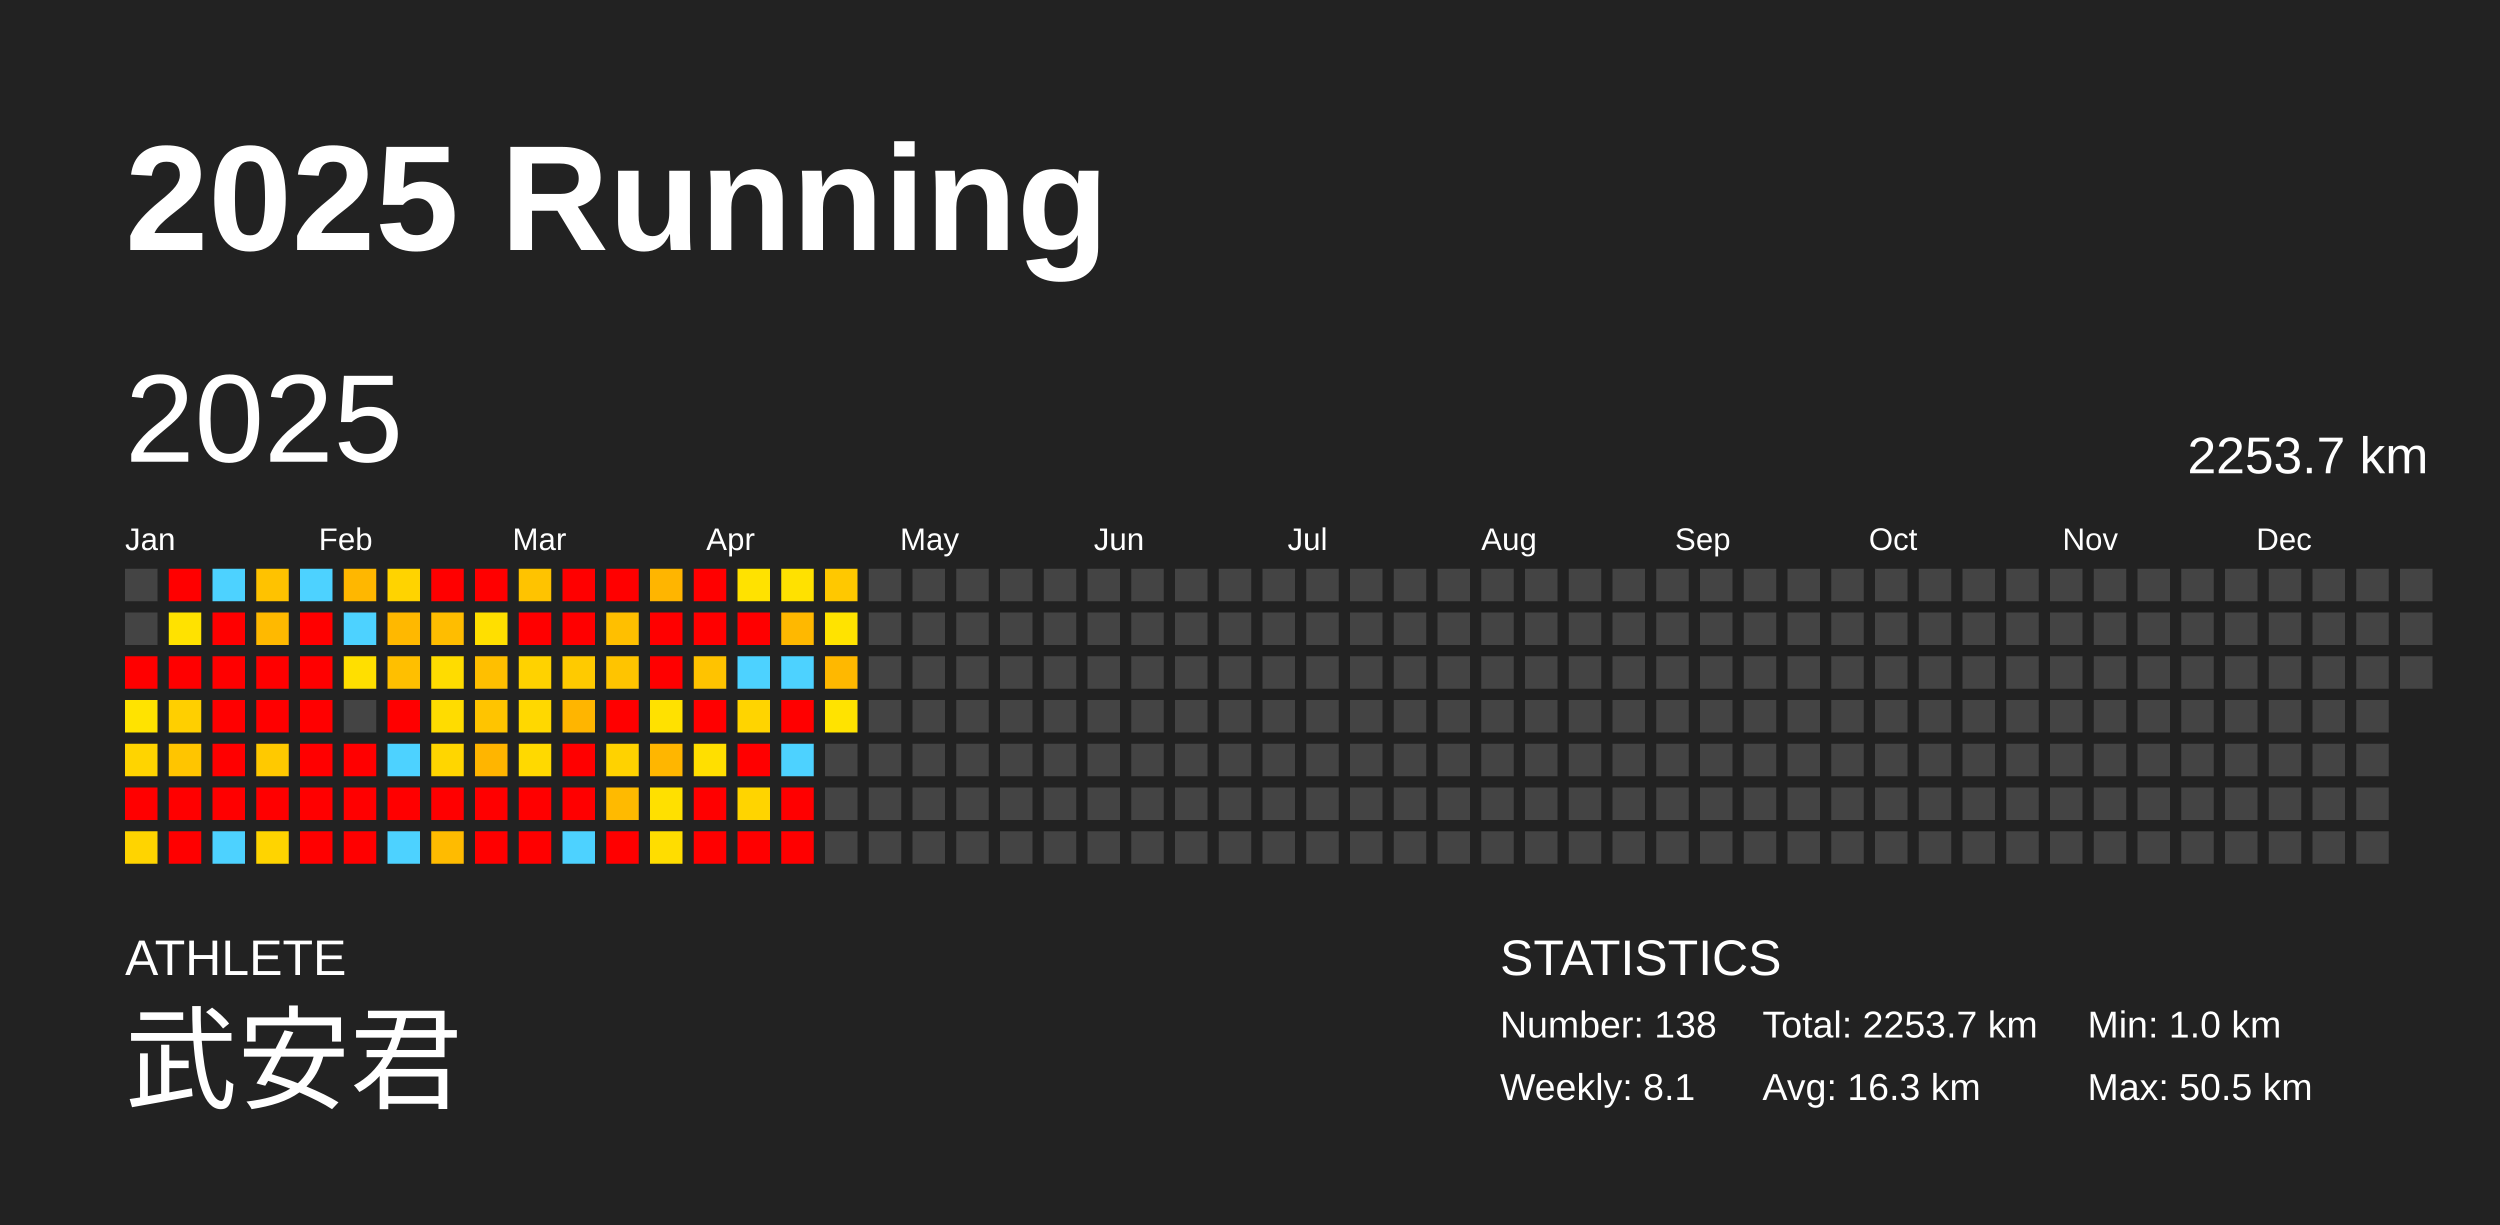
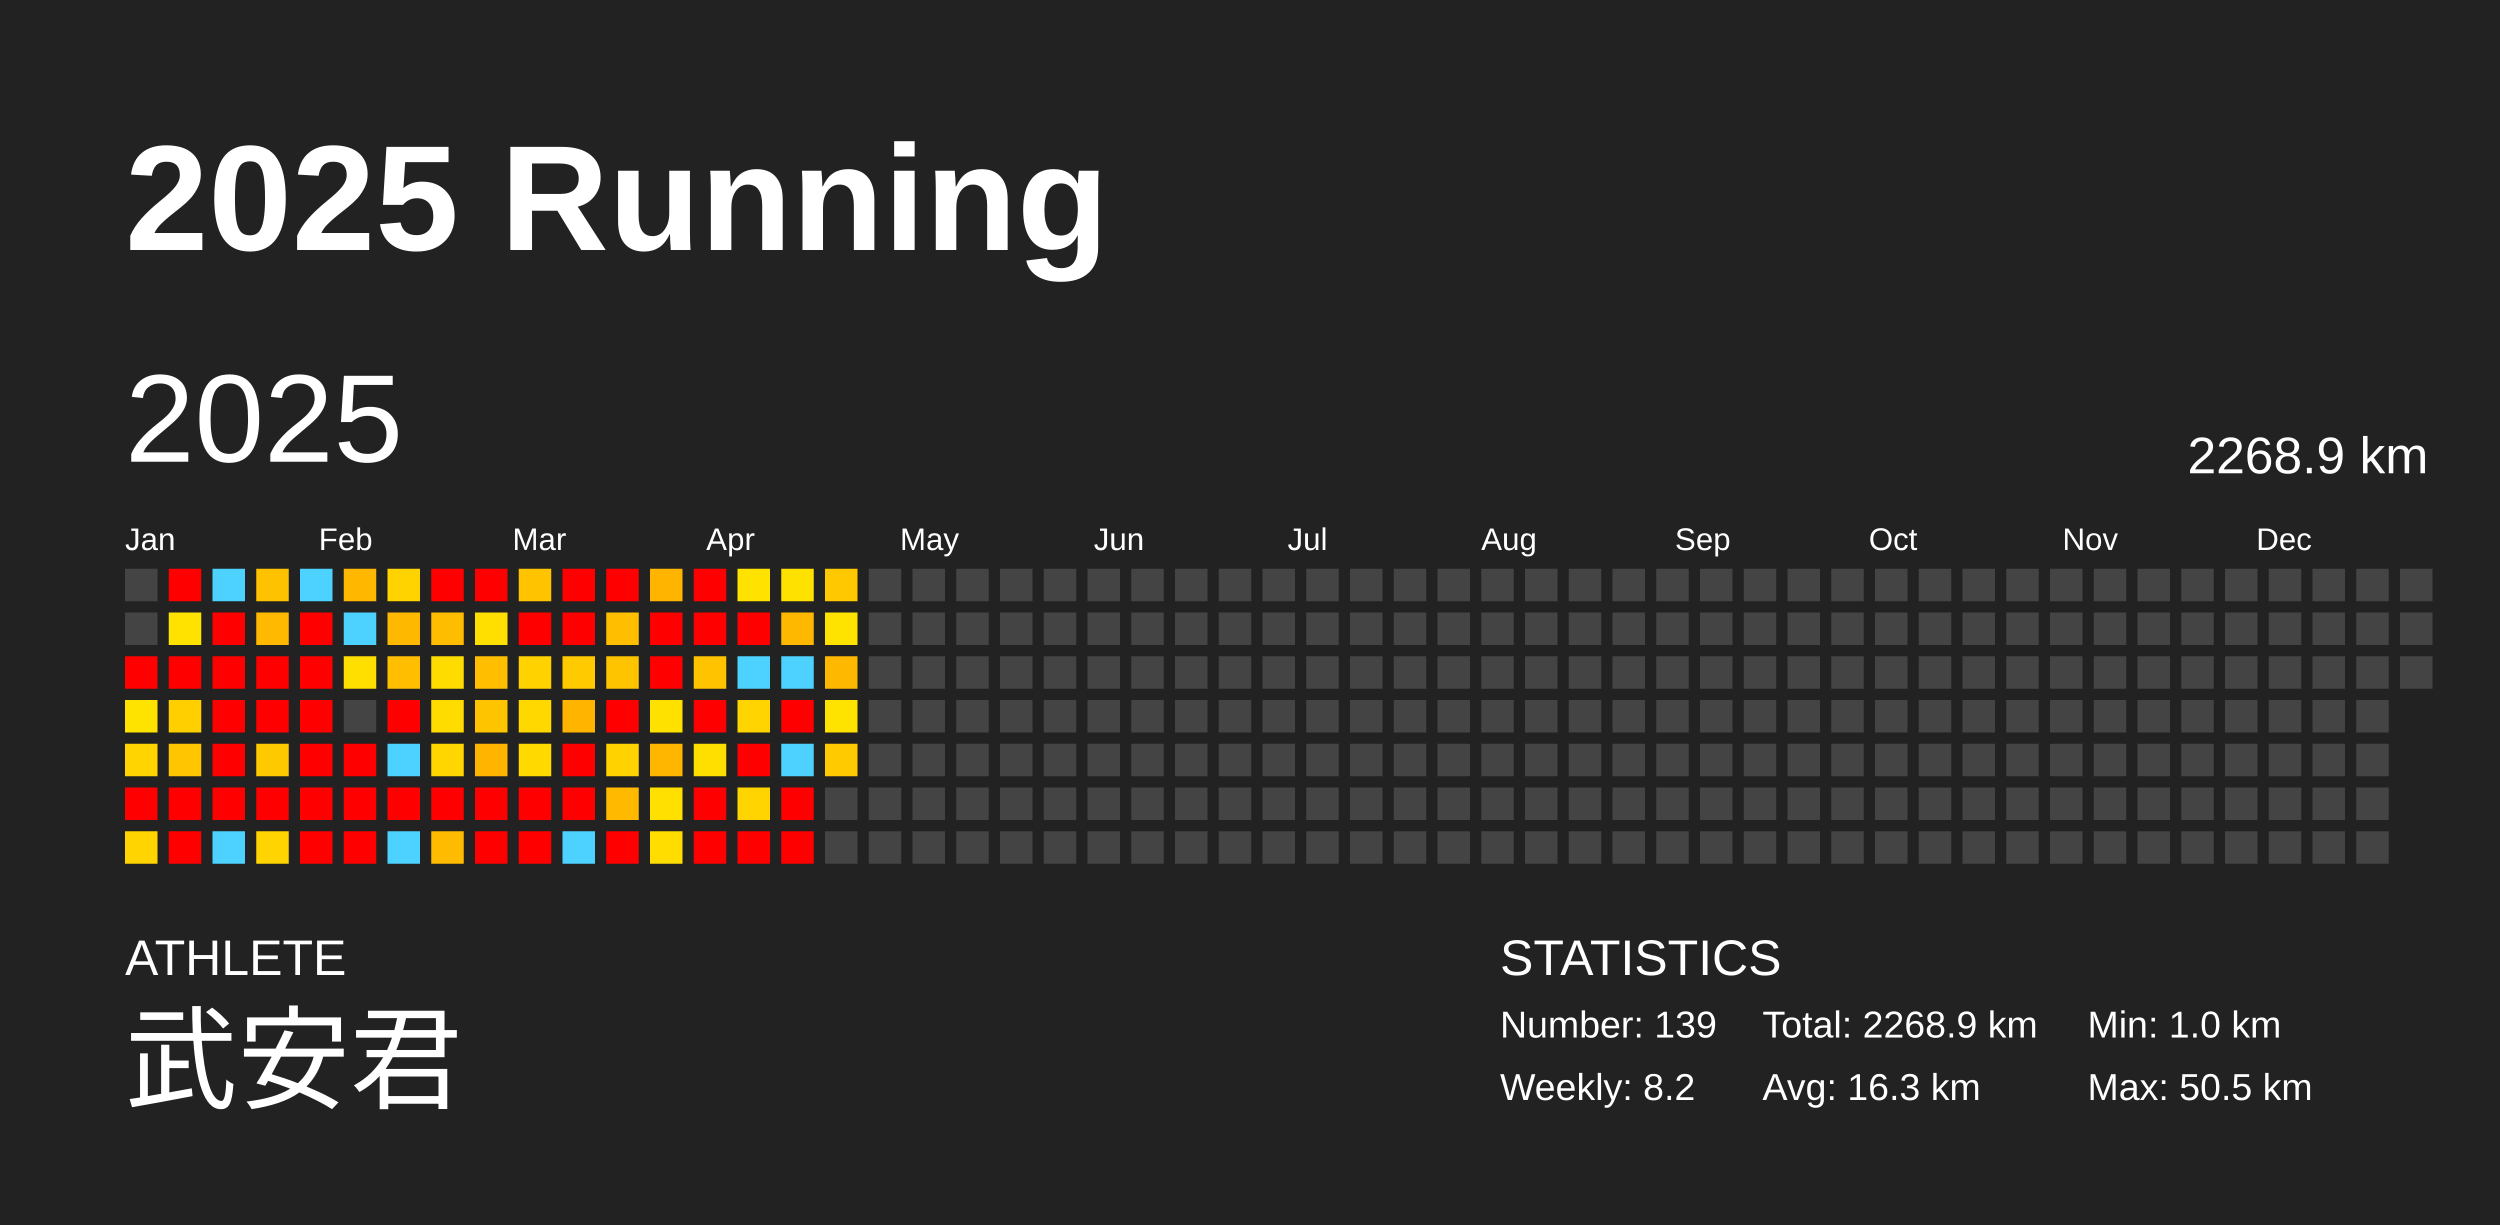
<svg xmlns="http://www.w3.org/2000/svg" baseProfile="full" height="98mm" version="1.1" viewBox="0,0,200,98" width="200mm">
  <defs />
  <rect fill="#222222" height="98" width="200" x="0" y="0" />
  <text fill="#FFFFFF" style="font-size:12px; font-family:Arial; font-weight:bold;" x="10" y="20">2025 Running</text>
  <text fill="#FFFFFF" style="font-size:4px; font-family:Arial" x="10" y="78">ATHLETE</text>
  <text fill="#FFFFFF" style="font-size:9px; font-family:Arial" x="10" y="88">武安君</text>
  <text fill="#FFFFFF" style="font-size:4px; font-family:Arial" x="120" y="78">STATISTICS</text>
-   <text fill="#FFFFFF" style="font-size:3px; font-family:Arial" x="120" y="83">Number: 138</text>
-   <text fill="#FFFFFF" style="font-size:3px; font-family:Arial" x="120" y="88">Weekly: 8.1</text>
-   <text fill="#FFFFFF" style="font-size:3px; font-family:Arial" x="141" y="83">Total: 2253.7 km</text>
+   <text fill="#FFFFFF" style="font-size:3px; font-family:Arial" x="120" y="83">Number: 139</text>
+   <text fill="#FFFFFF" style="font-size:3px; font-family:Arial" x="120" y="88">Weekly: 8.2</text>
+   <text fill="#FFFFFF" style="font-size:3px; font-family:Arial" x="141" y="83">Total: 2268.9 km</text>
  <text fill="#FFFFFF" style="font-size:3px; font-family:Arial" x="141" y="88">Avg: 16.3 km</text>
  <text fill="#FFFFFF" style="font-size:3px; font-family:Arial" x="167" y="83">Min: 1.0 km</text>
  <text fill="#FFFFFF" style="font-size:3px; font-family:Arial" x="167" y="88">Max: 50.5 km</text>
  <text dominant-baseline="hanging" fill="#FFFFFF" style="font-size:10.0px; font-family:Arial;" x="10" y="30">2025</text>
-   <text dominant-baseline="hanging" fill="#FFFFFF" style="font-size:4.125px; font-family:Arial;" x="175" y="35">2253.7 km</text>
+   <text dominant-baseline="hanging" fill="#FFFFFF" style="font-size:4.125px; font-family:Arial;" x="175" y="35">2268.9 km</text>
  <text fill="#FFFFFF" style="font-size:2.5px; font-family:Arial" x="10.0" y="44">Jan</text>
  <text fill="#FFFFFF" style="font-size:2.5px; font-family:Arial" x="25.5" y="44">Feb</text>
  <text fill="#FFFFFF" style="font-size:2.5px; font-family:Arial" x="41.0" y="44">Mar</text>
  <text fill="#FFFFFF" style="font-size:2.5px; font-family:Arial" x="56.5" y="44">Apr</text>
  <text fill="#FFFFFF" style="font-size:2.5px; font-family:Arial" x="72.0" y="44">May</text>
  <text fill="#FFFFFF" style="font-size:2.5px; font-family:Arial" x="87.5" y="44">Jun</text>
  <text fill="#FFFFFF" style="font-size:2.5px; font-family:Arial" x="103.0" y="44">Jul</text>
  <text fill="#FFFFFF" style="font-size:2.5px; font-family:Arial" x="118.5" y="44">Aug</text>
  <text fill="#FFFFFF" style="font-size:2.5px; font-family:Arial" x="134.0" y="44">Sep</text>
  <text fill="#FFFFFF" style="font-size:2.5px; font-family:Arial" x="149.5" y="44">Oct</text>
  <text fill="#FFFFFF" style="font-size:2.5px; font-family:Arial" x="165.0" y="44">Nov</text>
  <text fill="#FFFFFF" style="font-size:2.5px; font-family:Arial" x="180.5" y="44">Dec</text>
  <rect fill="#444444" height="2.6" width="2.6" x="10.0" y="45.5" />
  <rect fill="#444444" height="2.6" width="2.6" x="10.0" y="49.0" />
  <rect fill="red" height="2.6" width="2.6" x="10.0" y="52.5" />
  <rect fill="#ffe300" height="2.6" width="2.6" x="10.0" y="56.0" />
  <rect fill="#ffd400" height="2.6" width="2.6" x="10.0" y="59.5" />
  <rect fill="red" height="2.6" width="2.6" x="10.0" y="63.0" />
  <rect fill="#ffd400" height="2.6" width="2.6" x="10.0" y="66.5" />
  <rect fill="red" height="2.6" width="2.6" x="13.5" y="45.5" />
  <rect fill="#ffe200" height="2.6" width="2.6" x="13.5" y="49.0" />
  <rect fill="red" height="2.6" width="2.6" x="13.5" y="52.5" />
  <rect fill="#ffcf00" height="2.6" width="2.6" x="13.5" y="56.0" />
  <rect fill="#ffc500" height="2.6" width="2.6" x="13.5" y="59.5" />
  <rect fill="red" height="2.6" width="2.6" x="13.5" y="63.0" />
  <rect fill="red" height="2.6" width="2.6" x="13.5" y="66.5" />
  <rect fill="#4dd2ff" height="2.6" width="2.6" x="17.0" y="45.5" />
  <rect fill="red" height="2.6" width="2.6" x="17.0" y="49.0" />
  <rect fill="red" height="2.6" width="2.6" x="17.0" y="52.5" />
  <rect fill="red" height="2.6" width="2.6" x="17.0" y="56.0" />
  <rect fill="red" height="2.6" width="2.6" x="17.0" y="59.5" />
  <rect fill="red" height="2.6" width="2.6" x="17.0" y="63.0" />
  <rect fill="#4dd2ff" height="2.6" width="2.6" x="17.0" y="66.5" />
  <rect fill="#ffc200" height="2.6" width="2.6" x="20.5" y="45.5" />
  <rect fill="#ffb900" height="2.6" width="2.6" x="20.5" y="49.0" />
  <rect fill="red" height="2.6" width="2.6" x="20.5" y="52.5" />
  <rect fill="red" height="2.6" width="2.6" x="20.5" y="56.0" />
  <rect fill="#ffc900" height="2.6" width="2.6" x="20.5" y="59.5" />
  <rect fill="red" height="2.6" width="2.6" x="20.5" y="63.0" />
  <rect fill="#ffd400" height="2.6" width="2.6" x="20.5" y="66.5" />
  <rect fill="#4dd2ff" height="2.6" width="2.6" x="24.0" y="45.5" />
  <rect fill="red" height="2.6" width="2.6" x="24.0" y="49.0" />
  <rect fill="red" height="2.6" width="2.6" x="24.0" y="52.5" />
  <rect fill="red" height="2.6" width="2.6" x="24.0" y="56.0" />
  <rect fill="red" height="2.6" width="2.6" x="24.0" y="59.5" />
  <rect fill="red" height="2.6" width="2.6" x="24.0" y="63.0" />
  <rect fill="red" height="2.6" width="2.6" x="24.0" y="66.5" />
  <rect fill="#ffb700" height="2.6" width="2.6" x="27.5" y="45.5" />
  <rect fill="#4dd2ff" height="2.6" width="2.6" x="27.5" y="49.0" />
  <rect fill="#ffdf00" height="2.6" width="2.6" x="27.5" y="52.5" />
  <rect fill="#444444" height="2.6" width="2.6" x="27.5" y="56.0" />
  <rect fill="red" height="2.6" width="2.6" x="27.5" y="59.5" />
  <rect fill="red" height="2.6" width="2.6" x="27.5" y="63.0" />
  <rect fill="red" height="2.6" width="2.6" x="27.5" y="66.5" />
  <rect fill="#ffd300" height="2.6" width="2.6" x="31.0" y="45.5" />
  <rect fill="#ffb800" height="2.6" width="2.6" x="31.0" y="49.0" />
  <rect fill="#ffbf00" height="2.6" width="2.6" x="31.0" y="52.5" />
  <rect fill="red" height="2.6" width="2.6" x="31.0" y="56.0" />
  <rect fill="#4dd2ff" height="2.6" width="2.6" x="31.0" y="59.5" />
  <rect fill="red" height="2.6" width="2.6" x="31.0" y="63.0" />
  <rect fill="#4dd2ff" height="2.6" width="2.6" x="31.0" y="66.5" />
  <rect fill="red" height="2.6" width="2.6" x="34.5" y="45.5" />
  <rect fill="#ffbd00" height="2.6" width="2.6" x="34.5" y="49.0" />
  <rect fill="#ffdc00" height="2.6" width="2.6" x="34.5" y="52.5" />
  <rect fill="#ffdc00" height="2.6" width="2.6" x="34.5" y="56.0" />
  <rect fill="#ffd600" height="2.6" width="2.6" x="34.5" y="59.5" />
  <rect fill="red" height="2.6" width="2.6" x="34.5" y="63.0" />
  <rect fill="#ffbb00" height="2.6" width="2.6" x="34.5" y="66.5" />
  <rect fill="red" height="2.6" width="2.6" x="38.0" y="45.5" />
  <rect fill="#ffdf00" height="2.6" width="2.6" x="38.0" y="49.0" />
  <rect fill="#ffbf00" height="2.6" width="2.6" x="38.0" y="52.5" />
  <rect fill="#ffc400" height="2.6" width="2.6" x="38.0" y="56.0" />
  <rect fill="#ffb500" height="2.6" width="2.6" x="38.0" y="59.5" />
  <rect fill="red" height="2.6" width="2.6" x="38.0" y="63.0" />
  <rect fill="red" height="2.6" width="2.6" x="38.0" y="66.5" />
  <rect fill="#ffc300" height="2.6" width="2.6" x="41.5" y="45.5" />
  <rect fill="red" height="2.6" width="2.6" x="41.5" y="49.0" />
  <rect fill="#ffd200" height="2.6" width="2.6" x="41.5" y="52.5" />
  <rect fill="#ffd800" height="2.6" width="2.6" x="41.5" y="56.0" />
  <rect fill="#ffd900" height="2.6" width="2.6" x="41.5" y="59.5" />
  <rect fill="red" height="2.6" width="2.6" x="41.5" y="63.0" />
  <rect fill="red" height="2.6" width="2.6" x="41.5" y="66.5" />
  <rect fill="red" height="2.6" width="2.6" x="45.0" y="45.5" />
  <rect fill="red" height="2.6" width="2.6" x="45.0" y="49.0" />
  <rect fill="#ffca00" height="2.6" width="2.6" x="45.0" y="52.5" />
  <rect fill="#ffb500" height="2.6" width="2.6" x="45.0" y="56.0" />
  <rect fill="red" height="2.6" width="2.6" x="45.0" y="59.5" />
  <rect fill="red" height="2.6" width="2.6" x="45.0" y="63.0" />
  <rect fill="#4dd2ff" height="2.6" width="2.6" x="45.0" y="66.5" />
  <rect fill="red" height="2.6" width="2.6" x="48.5" y="45.5" />
  <rect fill="#ffbf00" height="2.6" width="2.6" x="48.5" y="49.0" />
  <rect fill="#ffc400" height="2.6" width="2.6" x="48.5" y="52.5" />
  <rect fill="red" height="2.6" width="2.6" x="48.5" y="56.0" />
  <rect fill="#ffd200" height="2.6" width="2.6" x="48.5" y="59.5" />
  <rect fill="#ffba00" height="2.6" width="2.6" x="48.5" y="63.0" />
  <rect fill="red" height="2.6" width="2.6" x="48.5" y="66.5" />
  <rect fill="#ffb500" height="2.6" width="2.6" x="52.0" y="45.5" />
  <rect fill="red" height="2.6" width="2.6" x="52.0" y="49.0" />
  <rect fill="red" height="2.6" width="2.6" x="52.0" y="52.5" />
  <rect fill="#ffe100" height="2.6" width="2.6" x="52.0" y="56.0" />
  <rect fill="#ffb600" height="2.6" width="2.6" x="52.0" y="59.5" />
  <rect fill="#ffe000" height="2.6" width="2.6" x="52.0" y="63.0" />
  <rect fill="#ffdd00" height="2.6" width="2.6" x="52.0" y="66.5" />
  <rect fill="red" height="2.6" width="2.6" x="55.5" y="45.5" />
  <rect fill="red" height="2.6" width="2.6" x="55.5" y="49.0" />
  <rect fill="#ffc300" height="2.6" width="2.6" x="55.5" y="52.5" />
  <rect fill="red" height="2.6" width="2.6" x="55.5" y="56.0" />
  <rect fill="#ffdf00" height="2.6" width="2.6" x="55.5" y="59.5" />
  <rect fill="red" height="2.6" width="2.6" x="55.5" y="63.0" />
  <rect fill="red" height="2.6" width="2.6" x="55.5" y="66.5" />
  <rect fill="#ffe200" height="2.6" width="2.6" x="59.0" y="45.5" />
  <rect fill="red" height="2.6" width="2.6" x="59.0" y="49.0" />
  <rect fill="#4dd2ff" height="2.6" width="2.6" x="59.0" y="52.5" />
  <rect fill="#ffd400" height="2.6" width="2.6" x="59.0" y="56.0" />
  <rect fill="red" height="2.6" width="2.6" x="59.0" y="59.5" />
  <rect fill="#ffd400" height="2.6" width="2.6" x="59.0" y="63.0" />
  <rect fill="red" height="2.6" width="2.6" x="59.0" y="66.5" />
  <rect fill="#ffe100" height="2.6" width="2.6" x="62.5" y="45.5" />
  <rect fill="#ffb800" height="2.6" width="2.6" x="62.5" y="49.0" />
  <rect fill="#4dd2ff" height="2.6" width="2.6" x="62.5" y="52.5" />
  <rect fill="red" height="2.6" width="2.6" x="62.5" y="56.0" />
  <rect fill="#4dd2ff" height="2.6" width="2.6" x="62.5" y="59.5" />
  <rect fill="red" height="2.6" width="2.6" x="62.5" y="63.0" />
  <rect fill="red" height="2.6" width="2.6" x="62.5" y="66.5" />
  <rect fill="#ffc800" height="2.6" width="2.6" x="66.0" y="45.5" />
  <rect fill="#ffe300" height="2.6" width="2.6" x="66.0" y="49.0" />
  <rect fill="#ffb800" height="2.6" width="2.6" x="66.0" y="52.5" />
  <rect fill="#ffe300" height="2.6" width="2.6" x="66.0" y="56.0" />
-   <rect fill="#444444" height="2.6" width="2.6" x="66.0" y="59.5" />
+   <rect fill="#ffca00" height="2.6" width="2.6" x="66.0" y="59.5" />
  <rect fill="#444444" height="2.6" width="2.6" x="66.0" y="63.0" />
  <rect fill="#444444" height="2.6" width="2.6" x="66.0" y="66.5" />
  <rect fill="#444444" height="2.6" width="2.6" x="69.5" y="45.5" />
  <rect fill="#444444" height="2.6" width="2.6" x="69.5" y="49.0" />
  <rect fill="#444444" height="2.6" width="2.6" x="69.5" y="52.5" />
  <rect fill="#444444" height="2.6" width="2.6" x="69.5" y="56.0" />
  <rect fill="#444444" height="2.6" width="2.6" x="69.5" y="59.5" />
  <rect fill="#444444" height="2.6" width="2.6" x="69.5" y="63.0" />
  <rect fill="#444444" height="2.6" width="2.6" x="69.5" y="66.5" />
  <rect fill="#444444" height="2.6" width="2.6" x="73.0" y="45.5" />
  <rect fill="#444444" height="2.6" width="2.6" x="73.0" y="49.0" />
  <rect fill="#444444" height="2.6" width="2.6" x="73.0" y="52.5" />
  <rect fill="#444444" height="2.6" width="2.6" x="73.0" y="56.0" />
  <rect fill="#444444" height="2.6" width="2.6" x="73.0" y="59.5" />
  <rect fill="#444444" height="2.6" width="2.6" x="73.0" y="63.0" />
  <rect fill="#444444" height="2.6" width="2.6" x="73.0" y="66.5" />
  <rect fill="#444444" height="2.6" width="2.6" x="76.5" y="45.5" />
  <rect fill="#444444" height="2.6" width="2.6" x="76.5" y="49.0" />
  <rect fill="#444444" height="2.6" width="2.6" x="76.5" y="52.5" />
  <rect fill="#444444" height="2.6" width="2.6" x="76.5" y="56.0" />
  <rect fill="#444444" height="2.6" width="2.6" x="76.5" y="59.5" />
  <rect fill="#444444" height="2.6" width="2.6" x="76.5" y="63.0" />
  <rect fill="#444444" height="2.6" width="2.6" x="76.5" y="66.5" />
  <rect fill="#444444" height="2.6" width="2.6" x="80.0" y="45.5" />
  <rect fill="#444444" height="2.6" width="2.6" x="80.0" y="49.0" />
  <rect fill="#444444" height="2.6" width="2.6" x="80.0" y="52.5" />
  <rect fill="#444444" height="2.6" width="2.6" x="80.0" y="56.0" />
  <rect fill="#444444" height="2.6" width="2.6" x="80.0" y="59.5" />
  <rect fill="#444444" height="2.6" width="2.6" x="80.0" y="63.0" />
  <rect fill="#444444" height="2.6" width="2.6" x="80.0" y="66.5" />
  <rect fill="#444444" height="2.6" width="2.6" x="83.5" y="45.5" />
  <rect fill="#444444" height="2.6" width="2.6" x="83.5" y="49.0" />
  <rect fill="#444444" height="2.6" width="2.6" x="83.5" y="52.5" />
  <rect fill="#444444" height="2.6" width="2.6" x="83.5" y="56.0" />
  <rect fill="#444444" height="2.6" width="2.6" x="83.5" y="59.5" />
  <rect fill="#444444" height="2.6" width="2.6" x="83.5" y="63.0" />
  <rect fill="#444444" height="2.6" width="2.6" x="83.5" y="66.5" />
  <rect fill="#444444" height="2.6" width="2.6" x="87.0" y="45.5" />
  <rect fill="#444444" height="2.6" width="2.6" x="87.0" y="49.0" />
  <rect fill="#444444" height="2.6" width="2.6" x="87.0" y="52.5" />
  <rect fill="#444444" height="2.6" width="2.6" x="87.0" y="56.0" />
  <rect fill="#444444" height="2.6" width="2.6" x="87.0" y="59.5" />
  <rect fill="#444444" height="2.6" width="2.6" x="87.0" y="63.0" />
  <rect fill="#444444" height="2.6" width="2.6" x="87.0" y="66.5" />
  <rect fill="#444444" height="2.6" width="2.6" x="90.5" y="45.5" />
  <rect fill="#444444" height="2.6" width="2.6" x="90.5" y="49.0" />
  <rect fill="#444444" height="2.6" width="2.6" x="90.5" y="52.5" />
  <rect fill="#444444" height="2.6" width="2.6" x="90.5" y="56.0" />
  <rect fill="#444444" height="2.6" width="2.6" x="90.5" y="59.5" />
  <rect fill="#444444" height="2.6" width="2.6" x="90.5" y="63.0" />
  <rect fill="#444444" height="2.6" width="2.6" x="90.5" y="66.5" />
  <rect fill="#444444" height="2.6" width="2.6" x="94.0" y="45.5" />
  <rect fill="#444444" height="2.6" width="2.6" x="94.0" y="49.0" />
  <rect fill="#444444" height="2.6" width="2.6" x="94.0" y="52.5" />
  <rect fill="#444444" height="2.6" width="2.6" x="94.0" y="56.0" />
  <rect fill="#444444" height="2.6" width="2.6" x="94.0" y="59.5" />
  <rect fill="#444444" height="2.6" width="2.6" x="94.0" y="63.0" />
  <rect fill="#444444" height="2.6" width="2.6" x="94.0" y="66.5" />
  <rect fill="#444444" height="2.6" width="2.6" x="97.5" y="45.5" />
  <rect fill="#444444" height="2.6" width="2.6" x="97.5" y="49.0" />
  <rect fill="#444444" height="2.6" width="2.6" x="97.5" y="52.5" />
  <rect fill="#444444" height="2.6" width="2.6" x="97.5" y="56.0" />
  <rect fill="#444444" height="2.6" width="2.6" x="97.5" y="59.5" />
  <rect fill="#444444" height="2.6" width="2.6" x="97.5" y="63.0" />
  <rect fill="#444444" height="2.6" width="2.6" x="97.5" y="66.5" />
  <rect fill="#444444" height="2.6" width="2.6" x="101.0" y="45.5" />
  <rect fill="#444444" height="2.6" width="2.6" x="101.0" y="49.0" />
  <rect fill="#444444" height="2.6" width="2.6" x="101.0" y="52.5" />
  <rect fill="#444444" height="2.6" width="2.6" x="101.0" y="56.0" />
  <rect fill="#444444" height="2.6" width="2.6" x="101.0" y="59.5" />
  <rect fill="#444444" height="2.6" width="2.6" x="101.0" y="63.0" />
  <rect fill="#444444" height="2.6" width="2.6" x="101.0" y="66.5" />
  <rect fill="#444444" height="2.6" width="2.6" x="104.5" y="45.5" />
  <rect fill="#444444" height="2.6" width="2.6" x="104.5" y="49.0" />
  <rect fill="#444444" height="2.6" width="2.6" x="104.5" y="52.5" />
  <rect fill="#444444" height="2.6" width="2.6" x="104.5" y="56.0" />
  <rect fill="#444444" height="2.6" width="2.6" x="104.5" y="59.5" />
  <rect fill="#444444" height="2.6" width="2.6" x="104.5" y="63.0" />
  <rect fill="#444444" height="2.6" width="2.6" x="104.5" y="66.5" />
  <rect fill="#444444" height="2.6" width="2.6" x="108.0" y="45.5" />
  <rect fill="#444444" height="2.6" width="2.6" x="108.0" y="49.0" />
  <rect fill="#444444" height="2.6" width="2.6" x="108.0" y="52.5" />
  <rect fill="#444444" height="2.6" width="2.6" x="108.0" y="56.0" />
  <rect fill="#444444" height="2.6" width="2.6" x="108.0" y="59.5" />
  <rect fill="#444444" height="2.6" width="2.6" x="108.0" y="63.0" />
  <rect fill="#444444" height="2.6" width="2.6" x="108.0" y="66.5" />
  <rect fill="#444444" height="2.6" width="2.6" x="111.5" y="45.5" />
  <rect fill="#444444" height="2.6" width="2.6" x="111.5" y="49.0" />
  <rect fill="#444444" height="2.6" width="2.6" x="111.5" y="52.5" />
  <rect fill="#444444" height="2.6" width="2.6" x="111.5" y="56.0" />
  <rect fill="#444444" height="2.6" width="2.6" x="111.5" y="59.5" />
  <rect fill="#444444" height="2.6" width="2.6" x="111.5" y="63.0" />
  <rect fill="#444444" height="2.6" width="2.6" x="111.5" y="66.5" />
  <rect fill="#444444" height="2.6" width="2.6" x="115.0" y="45.5" />
  <rect fill="#444444" height="2.6" width="2.6" x="115.0" y="49.0" />
  <rect fill="#444444" height="2.6" width="2.6" x="115.0" y="52.5" />
  <rect fill="#444444" height="2.6" width="2.6" x="115.0" y="56.0" />
  <rect fill="#444444" height="2.6" width="2.6" x="115.0" y="59.5" />
  <rect fill="#444444" height="2.6" width="2.6" x="115.0" y="63.0" />
  <rect fill="#444444" height="2.6" width="2.6" x="115.0" y="66.5" />
  <rect fill="#444444" height="2.6" width="2.6" x="118.5" y="45.5" />
  <rect fill="#444444" height="2.6" width="2.6" x="118.5" y="49.0" />
  <rect fill="#444444" height="2.6" width="2.6" x="118.5" y="52.5" />
  <rect fill="#444444" height="2.6" width="2.6" x="118.5" y="56.0" />
  <rect fill="#444444" height="2.6" width="2.6" x="118.5" y="59.5" />
  <rect fill="#444444" height="2.6" width="2.6" x="118.5" y="63.0" />
  <rect fill="#444444" height="2.6" width="2.6" x="118.5" y="66.5" />
  <rect fill="#444444" height="2.6" width="2.6" x="122.0" y="45.5" />
  <rect fill="#444444" height="2.6" width="2.6" x="122.0" y="49.0" />
  <rect fill="#444444" height="2.6" width="2.6" x="122.0" y="52.5" />
  <rect fill="#444444" height="2.6" width="2.6" x="122.0" y="56.0" />
  <rect fill="#444444" height="2.6" width="2.6" x="122.0" y="59.5" />
  <rect fill="#444444" height="2.6" width="2.6" x="122.0" y="63.0" />
  <rect fill="#444444" height="2.6" width="2.6" x="122.0" y="66.5" />
  <rect fill="#444444" height="2.6" width="2.6" x="125.5" y="45.5" />
  <rect fill="#444444" height="2.6" width="2.6" x="125.5" y="49.0" />
  <rect fill="#444444" height="2.6" width="2.6" x="125.5" y="52.5" />
  <rect fill="#444444" height="2.6" width="2.6" x="125.5" y="56.0" />
  <rect fill="#444444" height="2.6" width="2.6" x="125.5" y="59.5" />
  <rect fill="#444444" height="2.6" width="2.6" x="125.5" y="63.0" />
  <rect fill="#444444" height="2.6" width="2.6" x="125.5" y="66.5" />
  <rect fill="#444444" height="2.6" width="2.6" x="129.0" y="45.5" />
  <rect fill="#444444" height="2.6" width="2.6" x="129.0" y="49.0" />
  <rect fill="#444444" height="2.6" width="2.6" x="129.0" y="52.5" />
  <rect fill="#444444" height="2.6" width="2.6" x="129.0" y="56.0" />
  <rect fill="#444444" height="2.6" width="2.6" x="129.0" y="59.5" />
  <rect fill="#444444" height="2.6" width="2.6" x="129.0" y="63.0" />
  <rect fill="#444444" height="2.6" width="2.6" x="129.0" y="66.5" />
  <rect fill="#444444" height="2.6" width="2.6" x="132.5" y="45.5" />
  <rect fill="#444444" height="2.6" width="2.6" x="132.5" y="49.0" />
  <rect fill="#444444" height="2.6" width="2.6" x="132.5" y="52.5" />
  <rect fill="#444444" height="2.6" width="2.6" x="132.5" y="56.0" />
  <rect fill="#444444" height="2.6" width="2.6" x="132.5" y="59.5" />
  <rect fill="#444444" height="2.6" width="2.6" x="132.5" y="63.0" />
  <rect fill="#444444" height="2.6" width="2.6" x="132.5" y="66.5" />
  <rect fill="#444444" height="2.6" width="2.6" x="136.0" y="45.5" />
  <rect fill="#444444" height="2.6" width="2.6" x="136.0" y="49.0" />
  <rect fill="#444444" height="2.6" width="2.6" x="136.0" y="52.5" />
  <rect fill="#444444" height="2.6" width="2.6" x="136.0" y="56.0" />
  <rect fill="#444444" height="2.6" width="2.6" x="136.0" y="59.5" />
  <rect fill="#444444" height="2.6" width="2.6" x="136.0" y="63.0" />
  <rect fill="#444444" height="2.6" width="2.6" x="136.0" y="66.5" />
  <rect fill="#444444" height="2.6" width="2.6" x="139.5" y="45.5" />
  <rect fill="#444444" height="2.6" width="2.6" x="139.5" y="49.0" />
  <rect fill="#444444" height="2.6" width="2.6" x="139.5" y="52.5" />
  <rect fill="#444444" height="2.6" width="2.6" x="139.5" y="56.0" />
  <rect fill="#444444" height="2.6" width="2.6" x="139.5" y="59.5" />
  <rect fill="#444444" height="2.6" width="2.6" x="139.5" y="63.0" />
  <rect fill="#444444" height="2.6" width="2.6" x="139.5" y="66.5" />
  <rect fill="#444444" height="2.6" width="2.6" x="143.0" y="45.5" />
  <rect fill="#444444" height="2.6" width="2.6" x="143.0" y="49.0" />
  <rect fill="#444444" height="2.6" width="2.6" x="143.0" y="52.5" />
  <rect fill="#444444" height="2.6" width="2.6" x="143.0" y="56.0" />
  <rect fill="#444444" height="2.6" width="2.6" x="143.0" y="59.5" />
  <rect fill="#444444" height="2.6" width="2.6" x="143.0" y="63.0" />
  <rect fill="#444444" height="2.6" width="2.6" x="143.0" y="66.5" />
  <rect fill="#444444" height="2.6" width="2.6" x="146.5" y="45.5" />
  <rect fill="#444444" height="2.6" width="2.6" x="146.5" y="49.0" />
  <rect fill="#444444" height="2.6" width="2.6" x="146.5" y="52.5" />
  <rect fill="#444444" height="2.6" width="2.6" x="146.5" y="56.0" />
  <rect fill="#444444" height="2.6" width="2.6" x="146.5" y="59.5" />
  <rect fill="#444444" height="2.6" width="2.6" x="146.5" y="63.0" />
  <rect fill="#444444" height="2.6" width="2.6" x="146.5" y="66.5" />
  <rect fill="#444444" height="2.6" width="2.6" x="150.0" y="45.5" />
  <rect fill="#444444" height="2.6" width="2.6" x="150.0" y="49.0" />
  <rect fill="#444444" height="2.6" width="2.6" x="150.0" y="52.5" />
  <rect fill="#444444" height="2.6" width="2.6" x="150.0" y="56.0" />
  <rect fill="#444444" height="2.6" width="2.6" x="150.0" y="59.5" />
  <rect fill="#444444" height="2.6" width="2.6" x="150.0" y="63.0" />
  <rect fill="#444444" height="2.6" width="2.6" x="150.0" y="66.5" />
  <rect fill="#444444" height="2.6" width="2.6" x="153.5" y="45.5" />
  <rect fill="#444444" height="2.6" width="2.6" x="153.5" y="49.0" />
  <rect fill="#444444" height="2.6" width="2.6" x="153.5" y="52.5" />
  <rect fill="#444444" height="2.6" width="2.6" x="153.5" y="56.0" />
  <rect fill="#444444" height="2.6" width="2.6" x="153.5" y="59.5" />
  <rect fill="#444444" height="2.6" width="2.6" x="153.5" y="63.0" />
  <rect fill="#444444" height="2.6" width="2.6" x="153.5" y="66.5" />
  <rect fill="#444444" height="2.6" width="2.6" x="157.0" y="45.5" />
  <rect fill="#444444" height="2.6" width="2.6" x="157.0" y="49.0" />
  <rect fill="#444444" height="2.6" width="2.6" x="157.0" y="52.5" />
  <rect fill="#444444" height="2.6" width="2.6" x="157.0" y="56.0" />
  <rect fill="#444444" height="2.6" width="2.6" x="157.0" y="59.5" />
  <rect fill="#444444" height="2.6" width="2.6" x="157.0" y="63.0" />
  <rect fill="#444444" height="2.6" width="2.6" x="157.0" y="66.5" />
  <rect fill="#444444" height="2.6" width="2.6" x="160.5" y="45.5" />
  <rect fill="#444444" height="2.6" width="2.6" x="160.5" y="49.0" />
  <rect fill="#444444" height="2.6" width="2.6" x="160.5" y="52.5" />
  <rect fill="#444444" height="2.6" width="2.6" x="160.5" y="56.0" />
  <rect fill="#444444" height="2.6" width="2.6" x="160.5" y="59.5" />
  <rect fill="#444444" height="2.6" width="2.6" x="160.5" y="63.0" />
  <rect fill="#444444" height="2.6" width="2.6" x="160.5" y="66.5" />
  <rect fill="#444444" height="2.6" width="2.6" x="164.0" y="45.5" />
  <rect fill="#444444" height="2.6" width="2.6" x="164.0" y="49.0" />
  <rect fill="#444444" height="2.6" width="2.6" x="164.0" y="52.5" />
  <rect fill="#444444" height="2.6" width="2.6" x="164.0" y="56.0" />
  <rect fill="#444444" height="2.6" width="2.6" x="164.0" y="59.5" />
  <rect fill="#444444" height="2.6" width="2.6" x="164.0" y="63.0" />
  <rect fill="#444444" height="2.6" width="2.6" x="164.0" y="66.5" />
  <rect fill="#444444" height="2.6" width="2.6" x="167.5" y="45.5" />
  <rect fill="#444444" height="2.6" width="2.6" x="167.5" y="49.0" />
  <rect fill="#444444" height="2.6" width="2.6" x="167.5" y="52.5" />
  <rect fill="#444444" height="2.6" width="2.6" x="167.5" y="56.0" />
  <rect fill="#444444" height="2.6" width="2.6" x="167.5" y="59.5" />
  <rect fill="#444444" height="2.6" width="2.6" x="167.5" y="63.0" />
  <rect fill="#444444" height="2.6" width="2.6" x="167.5" y="66.5" />
  <rect fill="#444444" height="2.6" width="2.6" x="171.0" y="45.5" />
  <rect fill="#444444" height="2.6" width="2.6" x="171.0" y="49.0" />
  <rect fill="#444444" height="2.6" width="2.6" x="171.0" y="52.5" />
  <rect fill="#444444" height="2.6" width="2.6" x="171.0" y="56.0" />
  <rect fill="#444444" height="2.6" width="2.6" x="171.0" y="59.5" />
  <rect fill="#444444" height="2.6" width="2.6" x="171.0" y="63.0" />
  <rect fill="#444444" height="2.6" width="2.6" x="171.0" y="66.5" />
  <rect fill="#444444" height="2.6" width="2.6" x="174.5" y="45.5" />
  <rect fill="#444444" height="2.6" width="2.6" x="174.5" y="49.0" />
  <rect fill="#444444" height="2.6" width="2.6" x="174.5" y="52.5" />
  <rect fill="#444444" height="2.6" width="2.6" x="174.5" y="56.0" />
  <rect fill="#444444" height="2.6" width="2.6" x="174.5" y="59.5" />
  <rect fill="#444444" height="2.6" width="2.6" x="174.5" y="63.0" />
  <rect fill="#444444" height="2.6" width="2.6" x="174.5" y="66.5" />
  <rect fill="#444444" height="2.6" width="2.6" x="178.0" y="45.5" />
  <rect fill="#444444" height="2.6" width="2.6" x="178.0" y="49.0" />
  <rect fill="#444444" height="2.6" width="2.6" x="178.0" y="52.5" />
  <rect fill="#444444" height="2.6" width="2.6" x="178.0" y="56.0" />
  <rect fill="#444444" height="2.6" width="2.6" x="178.0" y="59.5" />
  <rect fill="#444444" height="2.6" width="2.6" x="178.0" y="63.0" />
  <rect fill="#444444" height="2.6" width="2.6" x="178.0" y="66.5" />
  <rect fill="#444444" height="2.6" width="2.6" x="181.5" y="45.5" />
  <rect fill="#444444" height="2.6" width="2.6" x="181.5" y="49.0" />
  <rect fill="#444444" height="2.6" width="2.6" x="181.5" y="52.5" />
  <rect fill="#444444" height="2.6" width="2.6" x="181.5" y="56.0" />
  <rect fill="#444444" height="2.6" width="2.6" x="181.5" y="59.5" />
  <rect fill="#444444" height="2.6" width="2.6" x="181.5" y="63.0" />
  <rect fill="#444444" height="2.6" width="2.6" x="181.5" y="66.5" />
  <rect fill="#444444" height="2.6" width="2.6" x="185.0" y="45.5" />
  <rect fill="#444444" height="2.6" width="2.6" x="185.0" y="49.0" />
  <rect fill="#444444" height="2.6" width="2.6" x="185.0" y="52.5" />
  <rect fill="#444444" height="2.6" width="2.6" x="185.0" y="56.0" />
  <rect fill="#444444" height="2.6" width="2.6" x="185.0" y="59.5" />
  <rect fill="#444444" height="2.6" width="2.6" x="185.0" y="63.0" />
  <rect fill="#444444" height="2.6" width="2.6" x="185.0" y="66.5" />
  <rect fill="#444444" height="2.6" width="2.6" x="188.5" y="45.5" />
  <rect fill="#444444" height="2.6" width="2.6" x="188.5" y="49.0" />
  <rect fill="#444444" height="2.6" width="2.6" x="188.5" y="52.5" />
  <rect fill="#444444" height="2.6" width="2.6" x="188.5" y="56.0" />
  <rect fill="#444444" height="2.6" width="2.6" x="188.5" y="59.5" />
  <rect fill="#444444" height="2.6" width="2.6" x="188.5" y="63.0" />
  <rect fill="#444444" height="2.6" width="2.6" x="188.5" y="66.5" />
  <rect fill="#444444" height="2.6" width="2.6" x="192.0" y="45.5" />
  <rect fill="#444444" height="2.6" width="2.6" x="192.0" y="49.0" />
  <rect fill="#444444" height="2.6" width="2.6" x="192.0" y="52.5" />
</svg>
